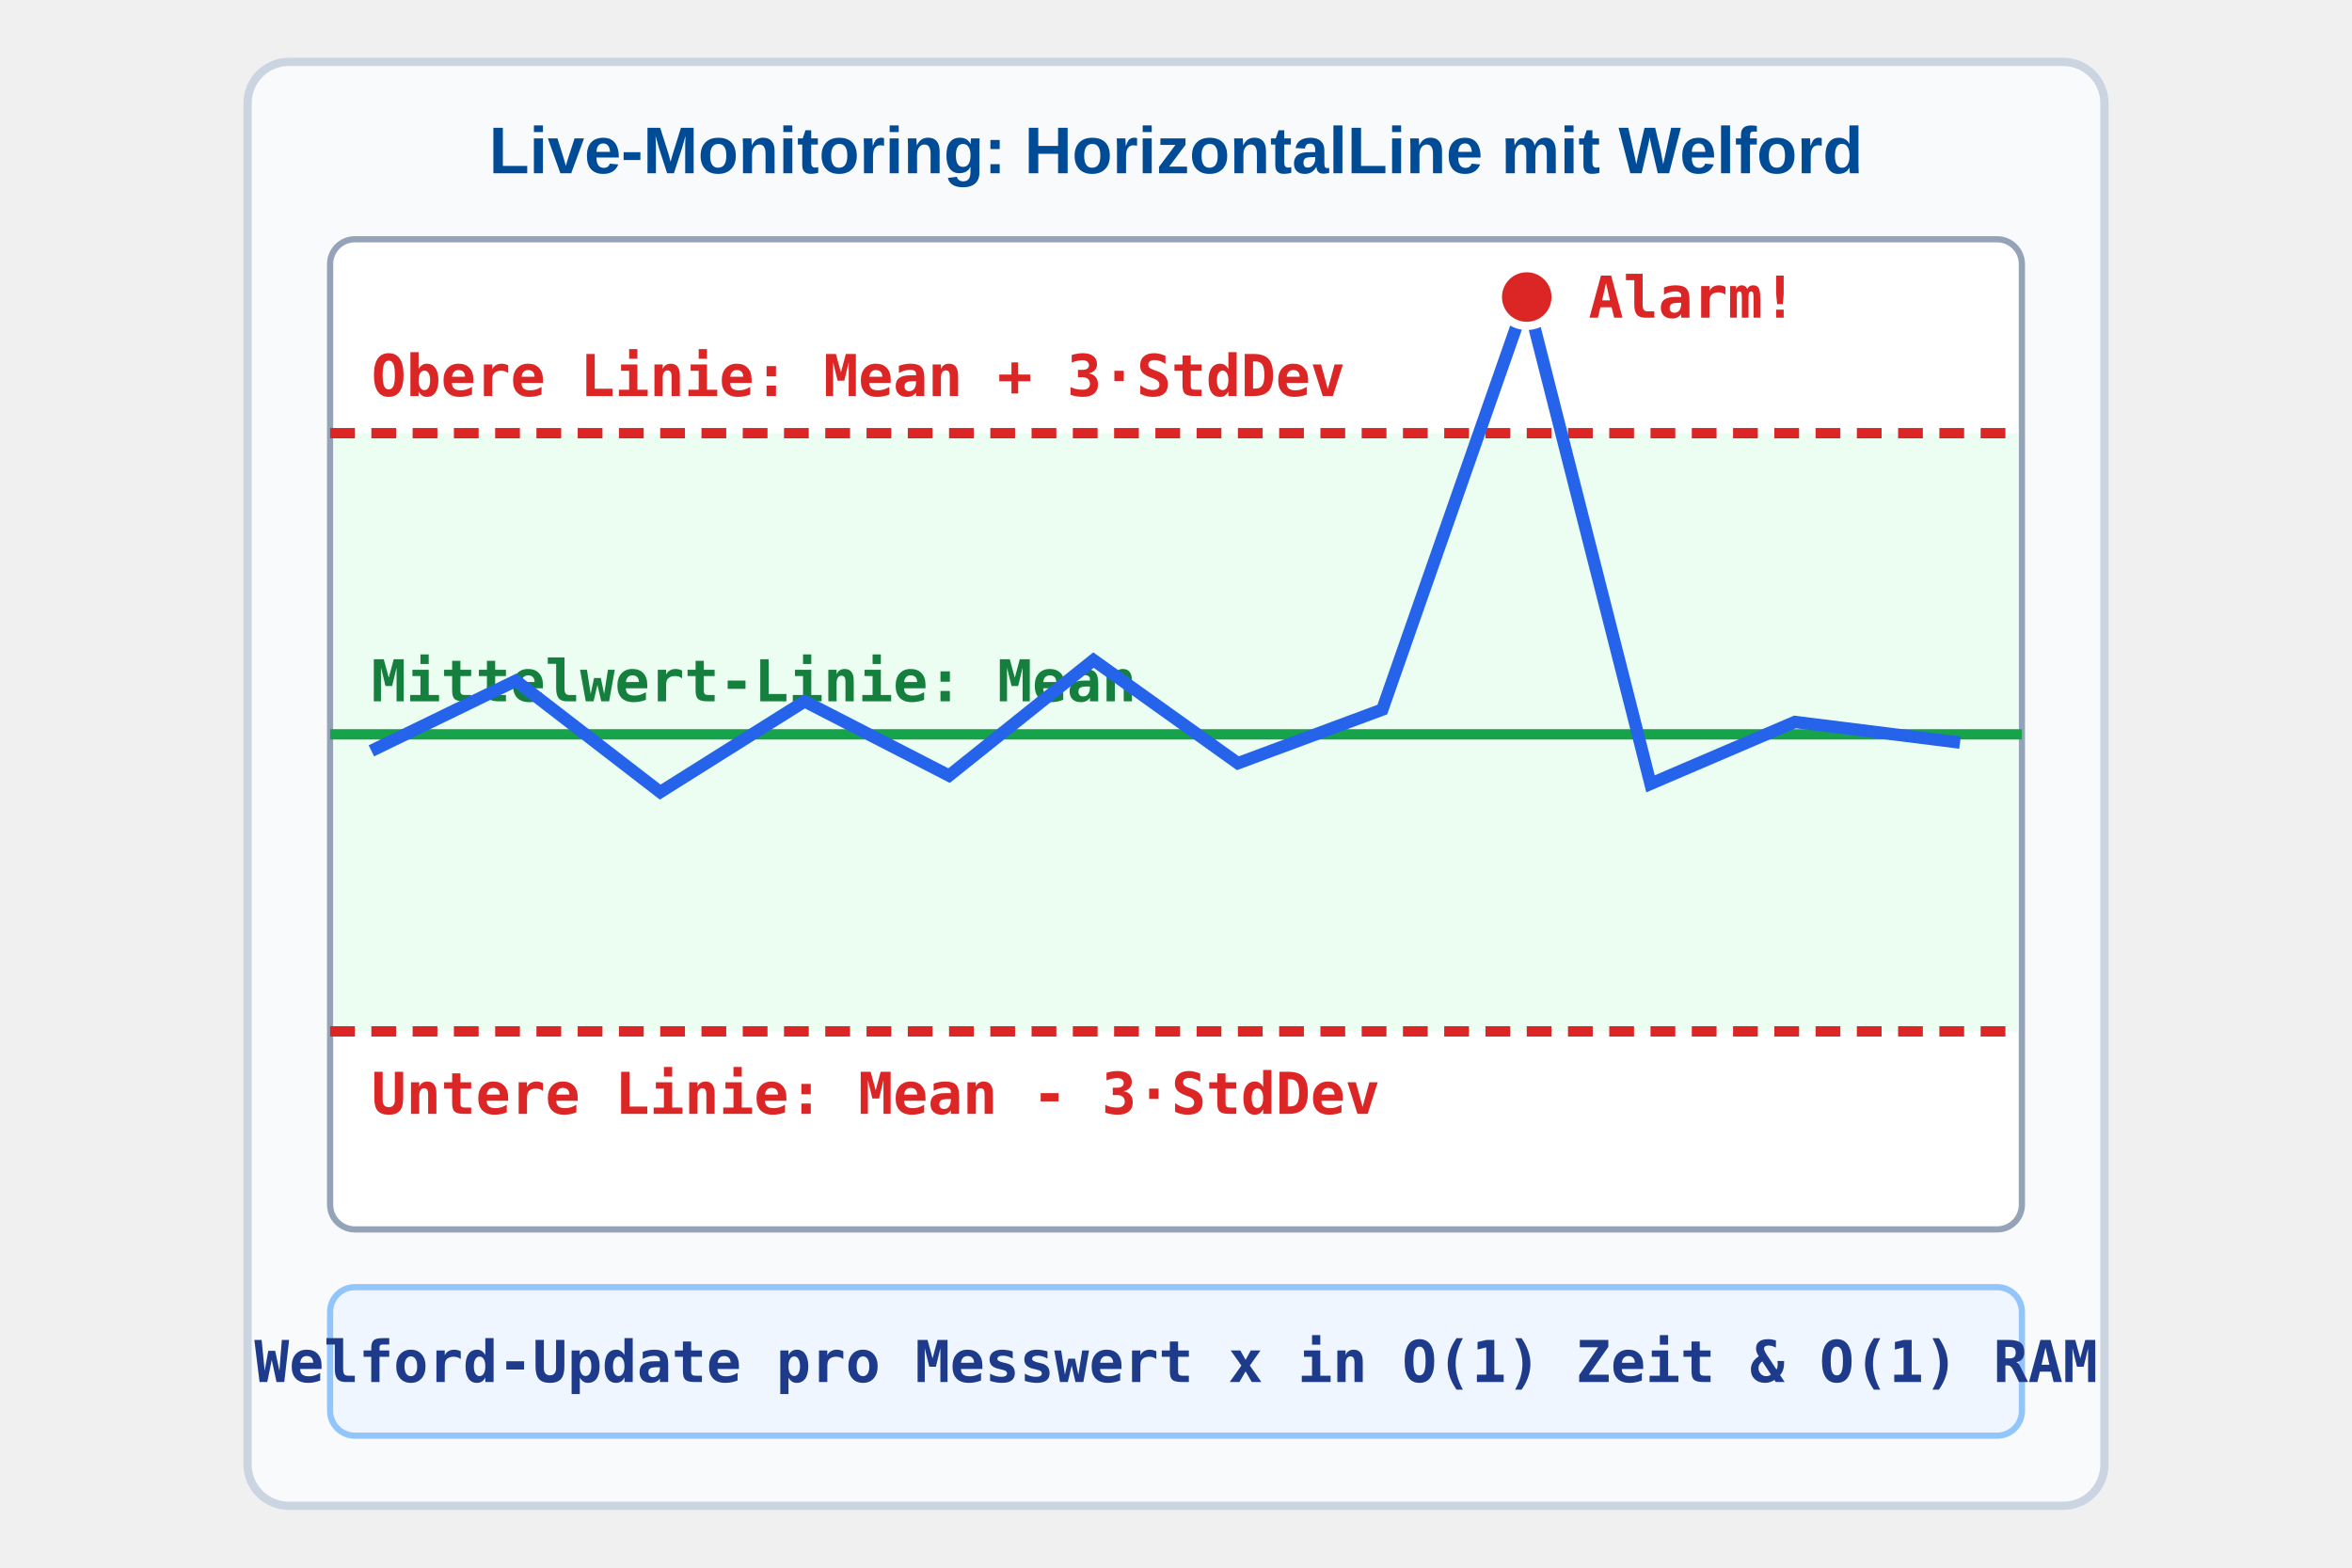
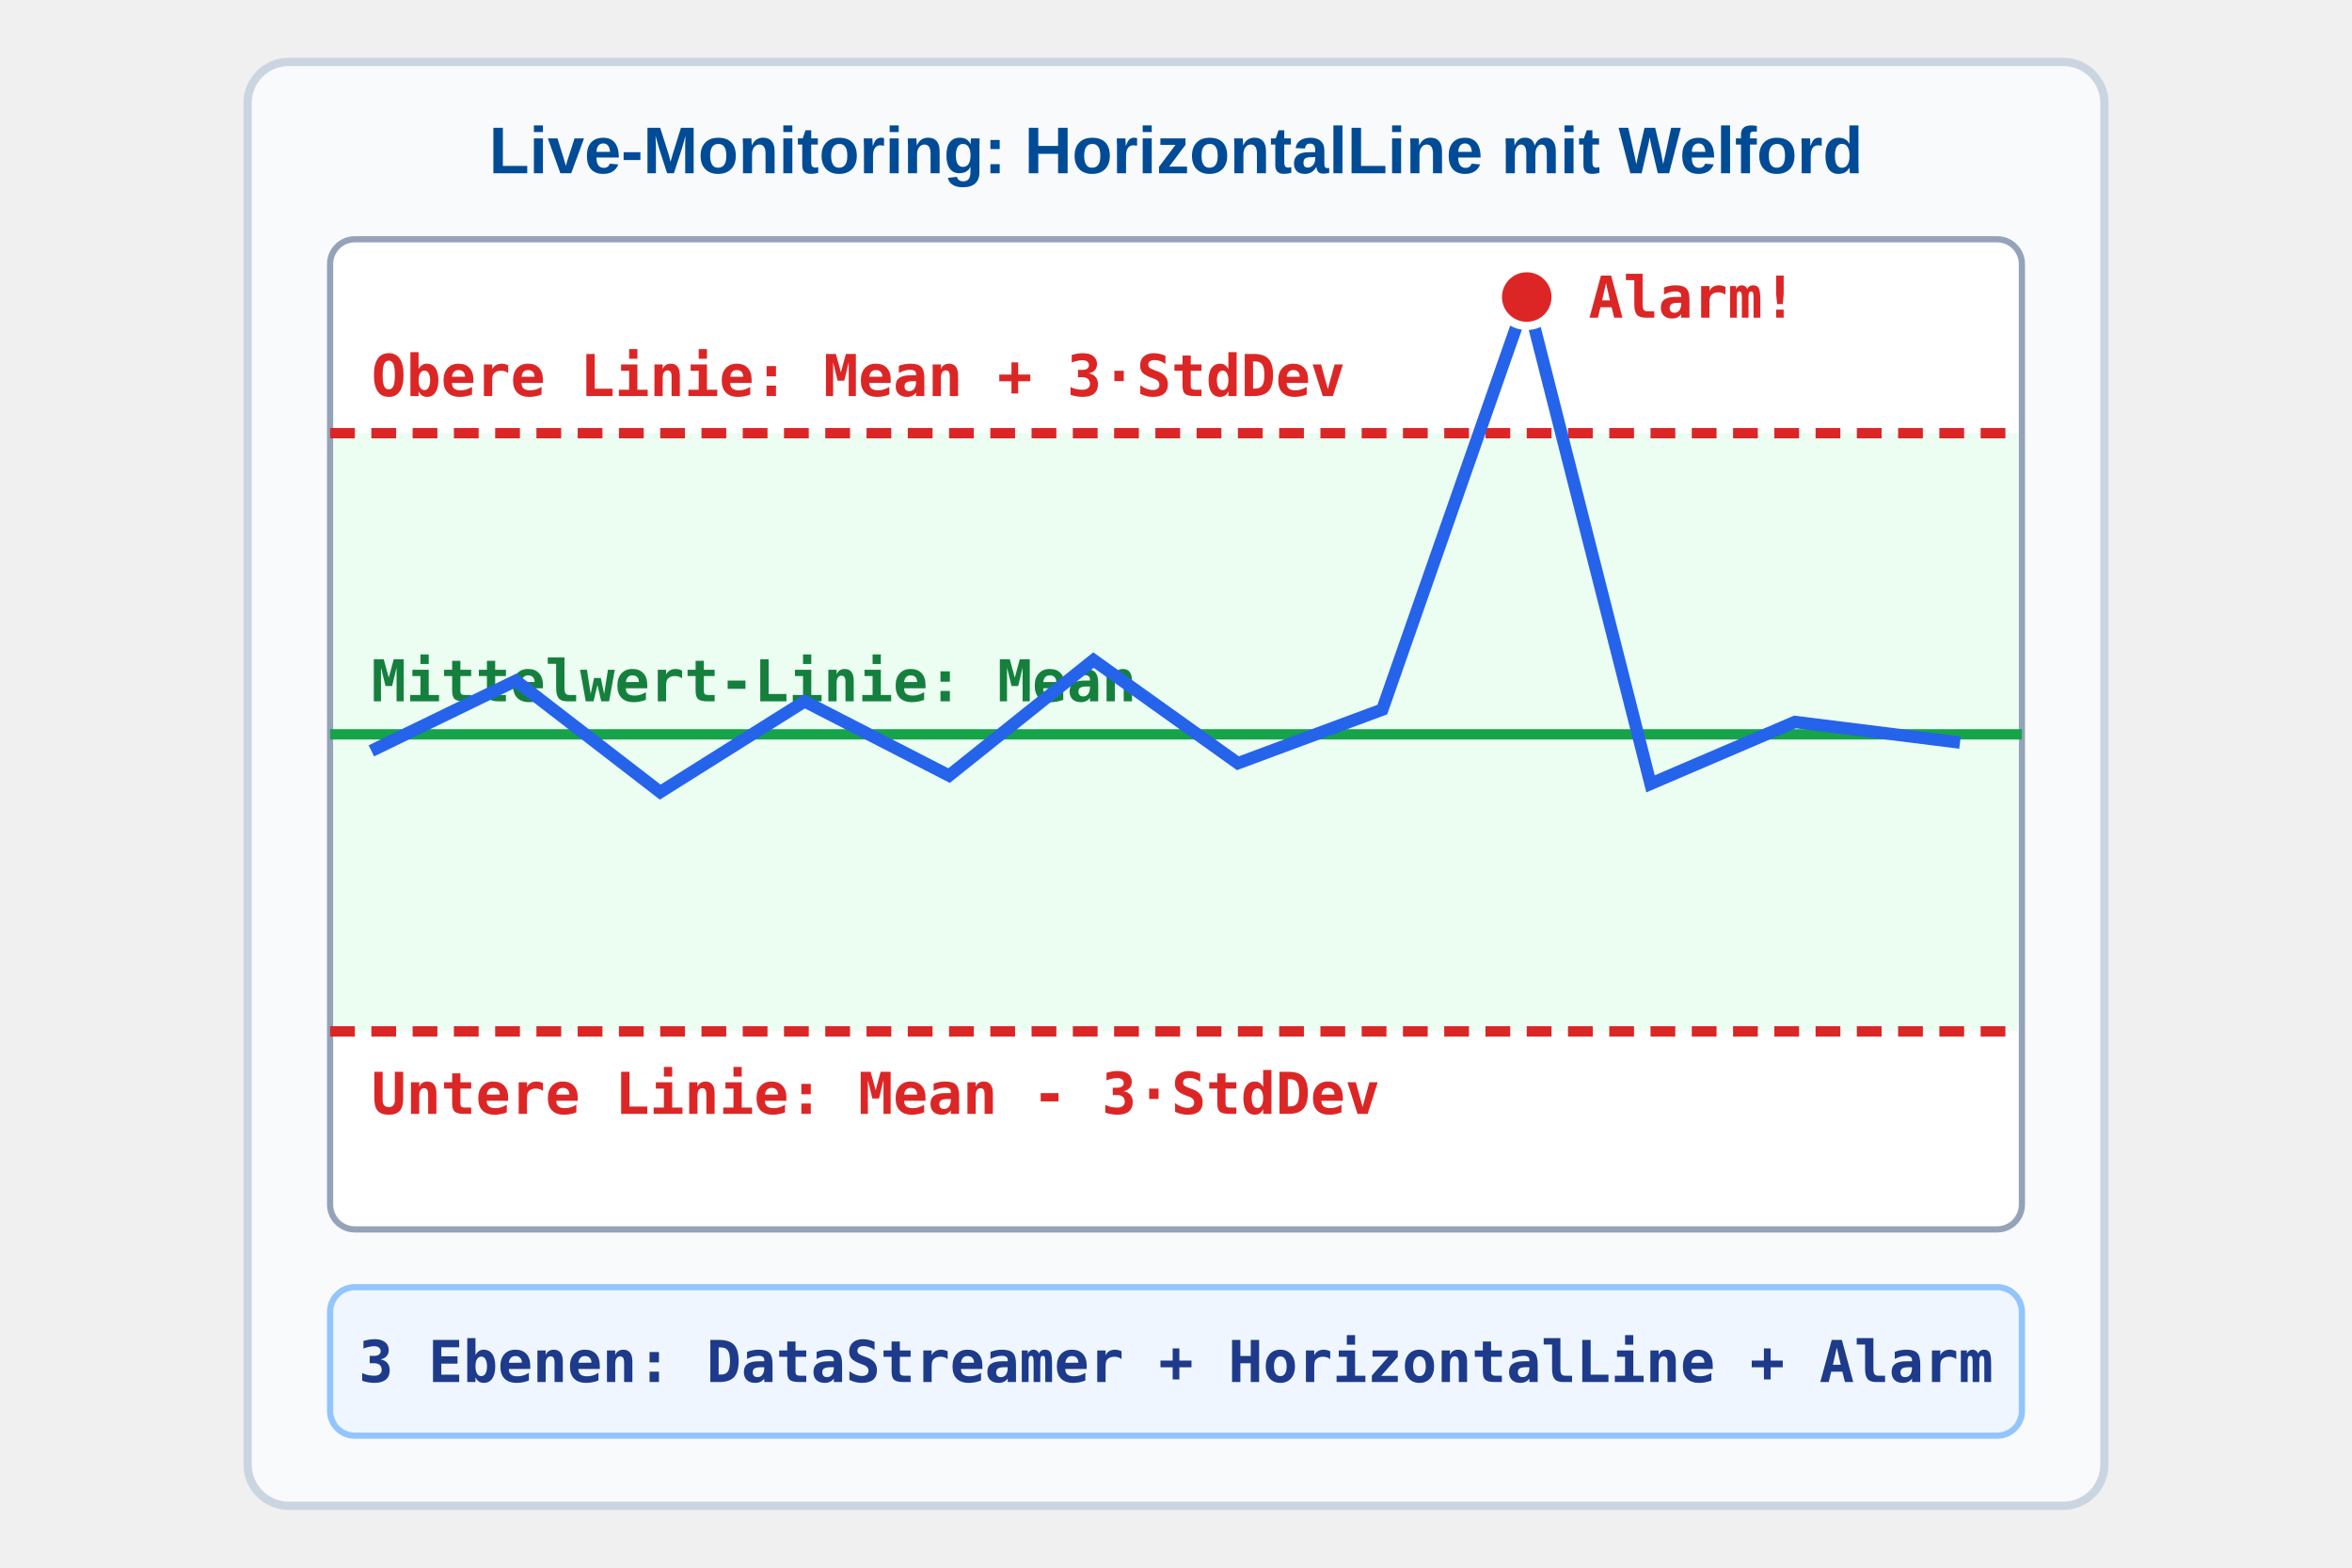
<svg xmlns="http://www.w3.org/2000/svg" viewBox="-45 0 570 380" width="570" height="380">
  <defs>
    <style>
      .hdr { font-family: 'Segoe UI', Arial, sans-serif; font-size: 16px; font-weight: bold; text-anchor: middle; }
      .code { font-family: 'Consolas', monospace; font-size: 14px; font-weight: bold; }
    </style>
  </defs>
  <rect x="15" y="15" width="450" height="350" rx="10" fill="#f8fafc" stroke="#cbd5e1" stroke-width="2" />
  <text x="240" y="42" class="hdr" fill="#004B96">Live-Monitoring: HorizontalLine mit Welford</text>
  <rect x="35" y="58" width="410" height="240" rx="6" fill="#ffffff" stroke="#94a3b8" stroke-width="1.5" />
  <rect x="36" y="105" width="408" height="145" fill="#dcfce7" opacity="0.55" />
  <line x1="35" y1="105" x2="445" y2="105" stroke="#dc2626" stroke-width="2.5" stroke-dasharray="6,4" />
  <text x="45" y="96" class="code" fill="#dc2626">Obere Linie: Mean + 3·StdDev</text>
  <line x1="35" y1="178" x2="445" y2="178" stroke="#16a34a" stroke-width="2.5" />
  <text x="45" y="170" class="code" fill="#15803d">Mittelwert-Linie: Mean</text>
  <line x1="35" y1="250" x2="445" y2="250" stroke="#dc2626" stroke-width="2.5" stroke-dasharray="6,4" />
  <text x="45" y="270" class="code" fill="#dc2626">Untere Linie: Mean - 3·StdDev</text>
  <polyline points="45,182 80,165 115,192 150,170 185,188 220,160 255,185 290,172 325,72 355,190 390,175 430,180" fill="none" stroke="#2563eb" stroke-width="3" />
  <circle cx="325" cy="72" r="7" fill="#dc2626" stroke="#ffffff" stroke-width="2" />
  <text x="340" y="77" class="code" fill="#dc2626">Alarm!</text>
  <rect x="35" y="312" width="410" height="36" rx="6" fill="#eff6ff" stroke="#93c5fd" stroke-width="1.5" />
-   <text x="240" y="335" class="code" fill="#1e3a8a" text-anchor="middle">Welford-Update pro Messwert x in O(1) Zeit &amp; O(1) RAM</text>
+   <text x="240" y="335" class="code" fill="#1e3a8a" text-anchor="middle">3 Ebenen: DataStreamer + HorizontalLine + Alarm</text>
</svg>
